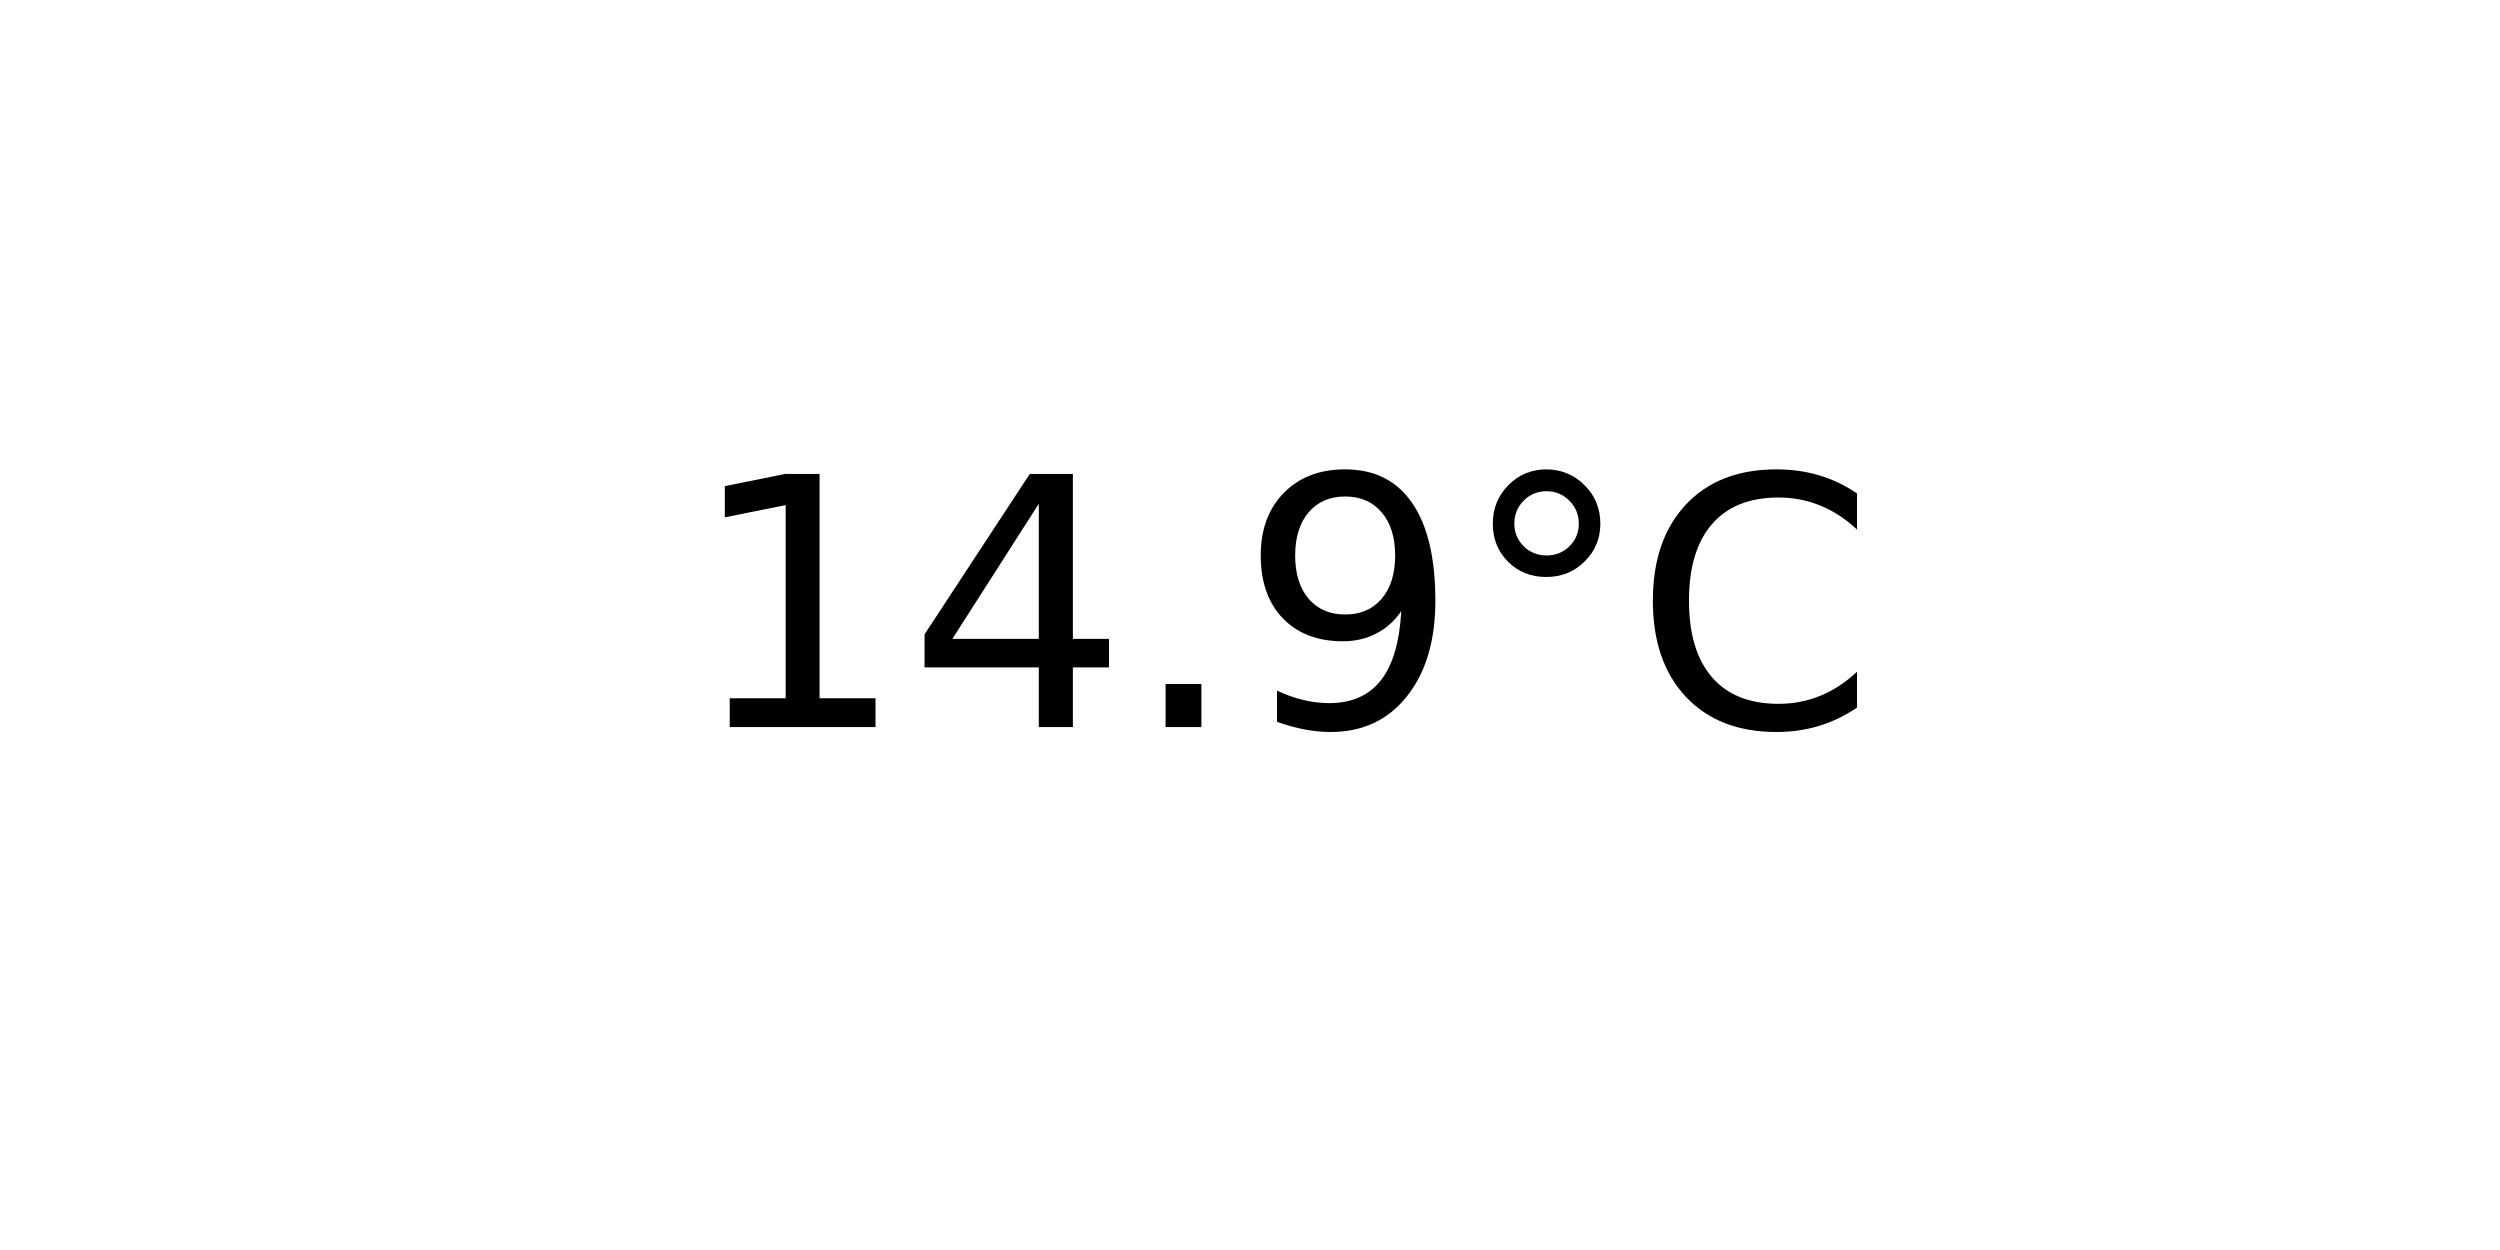
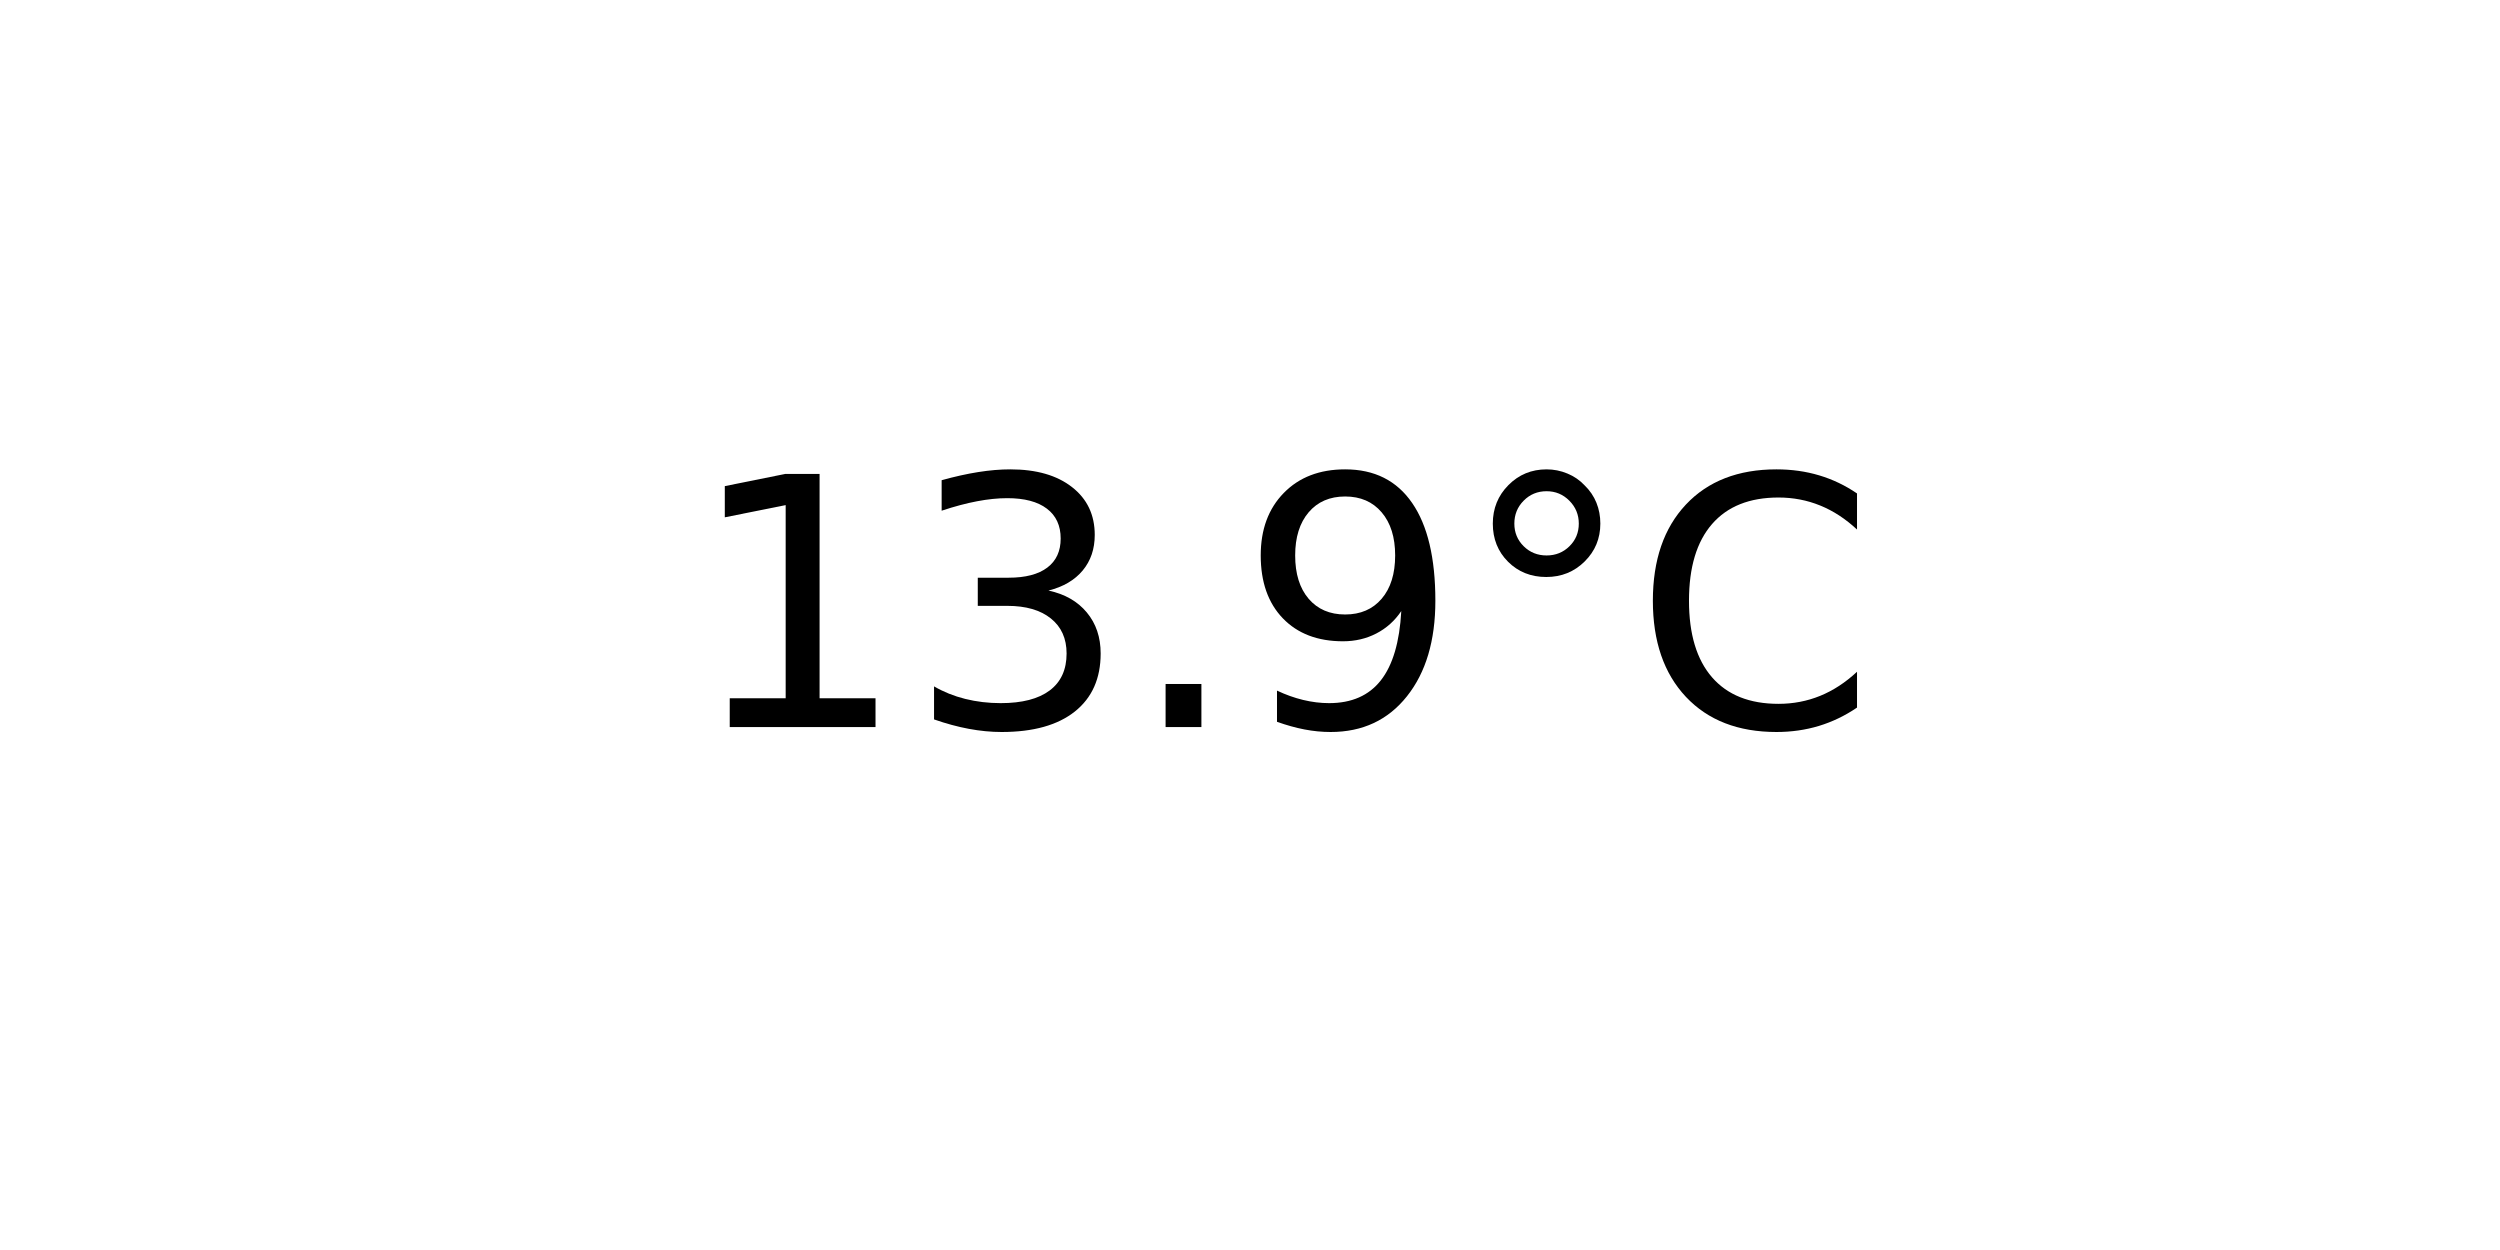
<svg xmlns="http://www.w3.org/2000/svg" xmlns:xlink="http://www.w3.org/1999/xlink" width="72pt" height="36pt" viewBox="0 0 72 36" version="1.1">
  <defs>
    <style type="text/css">*{stroke-linejoin: round; stroke-linecap: butt}</style>
  </defs>
  <g id="figure_1">
    <g id="axes_1">
      <g id="text_1">
        <g transform="translate(19.77578 20.93937) scale(0.1 -0.1)">
          <defs>
            <path id="DejaVuSans-31" d="M 794 531  L 1825 531  L 1825 4091  L 703 3866  L 703 4441  L 1819 4666  L 2450 4666  L 2450 531  L 3481 531  L 3481 0  L 794 0  L 794 531  z " transform="scale(0.015625)" />
-             <path id="DejaVuSans-34" d="M 2419 4116  L 825 1625  L 2419 1625  L 2419 4116  z M 2253 4666  L 3047 4666  L 3047 1625  L 3713 1625  L 3713 1100  L 3047 1100  L 3047 0  L 2419 0  L 2419 1100  L 313 1100  L 313 1709  L 2253 4666  z " transform="scale(0.015625)" />
+             <path id="DejaVuSans-33" d="M 2597 2516  Q 3050 2419 3304 2112  Q 3559 1806 3559 1356  Q 3559 666 3084 287  Q 2609 -91 1734 -91  Q 1441 -91 1130 -33  Q 819 25 488 141  L 488 750  Q 750 597 1062 519  Q 1375 441 1716 441  Q 2309 441 2620 675  Q 2931 909 2931 1356  Q 2931 1769 2642 2001  Q 2353 2234 1838 2234  L 1294 2234  L 1294 2753  L 1863 2753  Q 2328 2753 2575 2939  Q 2822 3125 2822 3475  Q 2822 3834 2567 4026  Q 2313 4219 1838 4219  Q 1578 4219 1281 4162  Q 984 4106 628 3988  L 628 4550  Q 988 4650 1302 4700  Q 1616 4750 1894 4750  Q 2613 4750 3031 4423  Q 3450 4097 3450 3541  Q 3450 3153 3228 2886  Q 3006 2619 2597 2516  z " transform="scale(0.015625)" />
            <path id="DejaVuSans-2e" d="M 684 794  L 1344 794  L 1344 0  L 684 0  L 684 794  z " transform="scale(0.015625)" />
            <path id="DejaVuSans-39" d="M 703 97  L 703 672  Q 941 559 1184 500  Q 1428 441 1663 441  Q 2288 441 2617 861  Q 2947 1281 2994 2138  Q 2813 1869 2534 1725  Q 2256 1581 1919 1581  Q 1219 1581 811 2004  Q 403 2428 403 3163  Q 403 3881 828 4315  Q 1253 4750 1959 4750  Q 2769 4750 3195 4129  Q 3622 3509 3622 2328  Q 3622 1225 3098 567  Q 2575 -91 1691 -91  Q 1453 -91 1209 -44  Q 966 3 703 97  z M 1959 2075  Q 2384 2075 2632 2365  Q 2881 2656 2881 3163  Q 2881 3666 2632 3958  Q 2384 4250 1959 4250  Q 1534 4250 1286 3958  Q 1038 3666 1038 3163  Q 1038 2656 1286 2365  Q 1534 2075 1959 2075  z " transform="scale(0.015625)" />
            <path id="DejaVuSans-b0" d="M 1600 4347  Q 1350 4347 1178 4173  Q 1006 4000 1006 3750  Q 1006 3503 1178 3333  Q 1350 3163 1600 3163  Q 1850 3163 2022 3333  Q 2194 3503 2194 3750  Q 2194 3997 2020 4172  Q 1847 4347 1600 4347  z M 1600 4750  Q 1800 4750 1984 4673  Q 2169 4597 2303 4453  Q 2447 4313 2519 4134  Q 2591 3956 2591 3750  Q 2591 3338 2302 3052  Q 2013 2766 1594 2766  Q 1172 2766 890 3047  Q 609 3328 609 3750  Q 609 4169 896 4459  Q 1184 4750 1600 4750  z " transform="scale(0.015625)" />
            <path id="DejaVuSans-43" d="M 4122 4306  L 4122 3641  Q 3803 3938 3442 4084  Q 3081 4231 2675 4231  Q 1875 4231 1450 3742  Q 1025 3253 1025 2328  Q 1025 1406 1450 917  Q 1875 428 2675 428  Q 3081 428 3442 575  Q 3803 722 4122 1019  L 4122 359  Q 3791 134 3420 21  Q 3050 -91 2638 -91  Q 1578 -91 968 557  Q 359 1206 359 2328  Q 359 3453 968 4101  Q 1578 4750 2638 4750  Q 3056 4750 3426 4639  Q 3797 4528 4122 4306  z " transform="scale(0.015625)" />
          </defs>
          <use xlink:href="#DejaVuSans-31" />
-           <use xlink:href="#DejaVuSans-34" x="63.623" />
+           <use xlink:href="#DejaVuSans-33" x="63.623" />
          <use xlink:href="#DejaVuSans-2e" x="127.246" />
          <use xlink:href="#DejaVuSans-39" x="159.033" />
          <use xlink:href="#DejaVuSans-b0" x="222.656" />
          <use xlink:href="#DejaVuSans-43" x="272.656" />
        </g>
      </g>
    </g>
  </g>
</svg>
